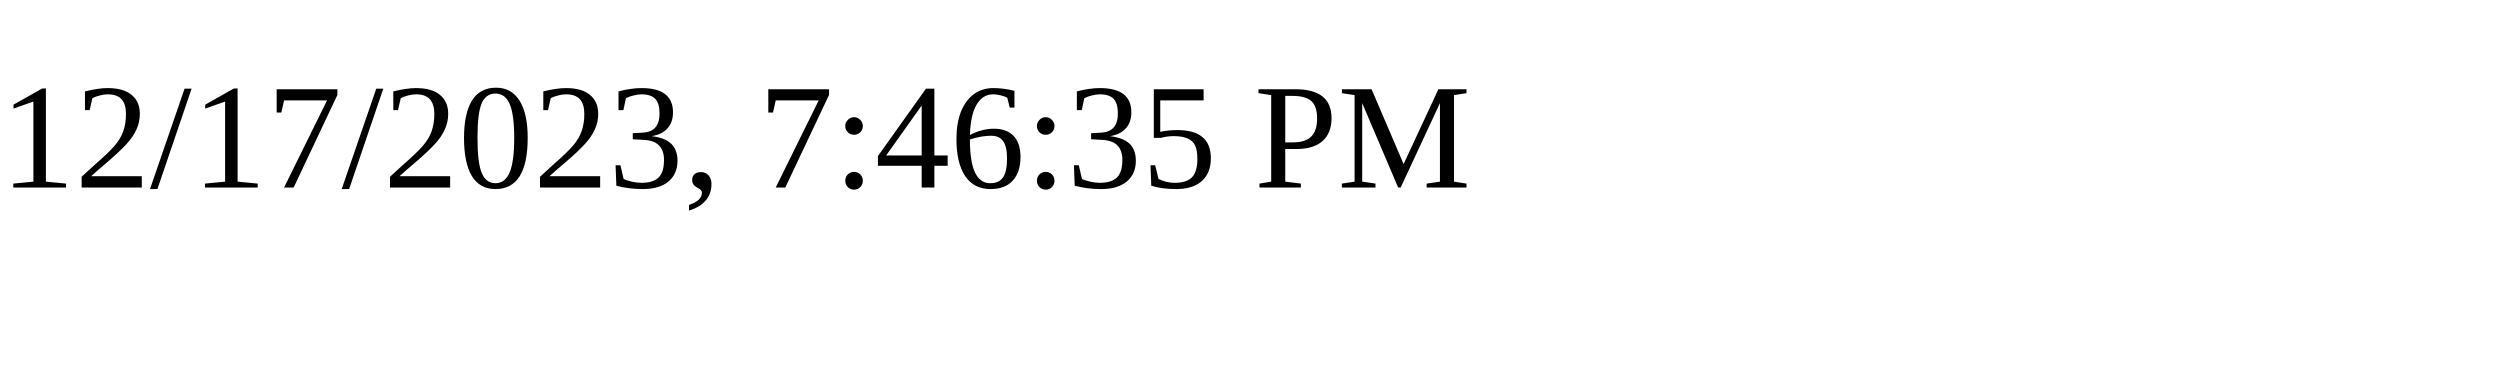
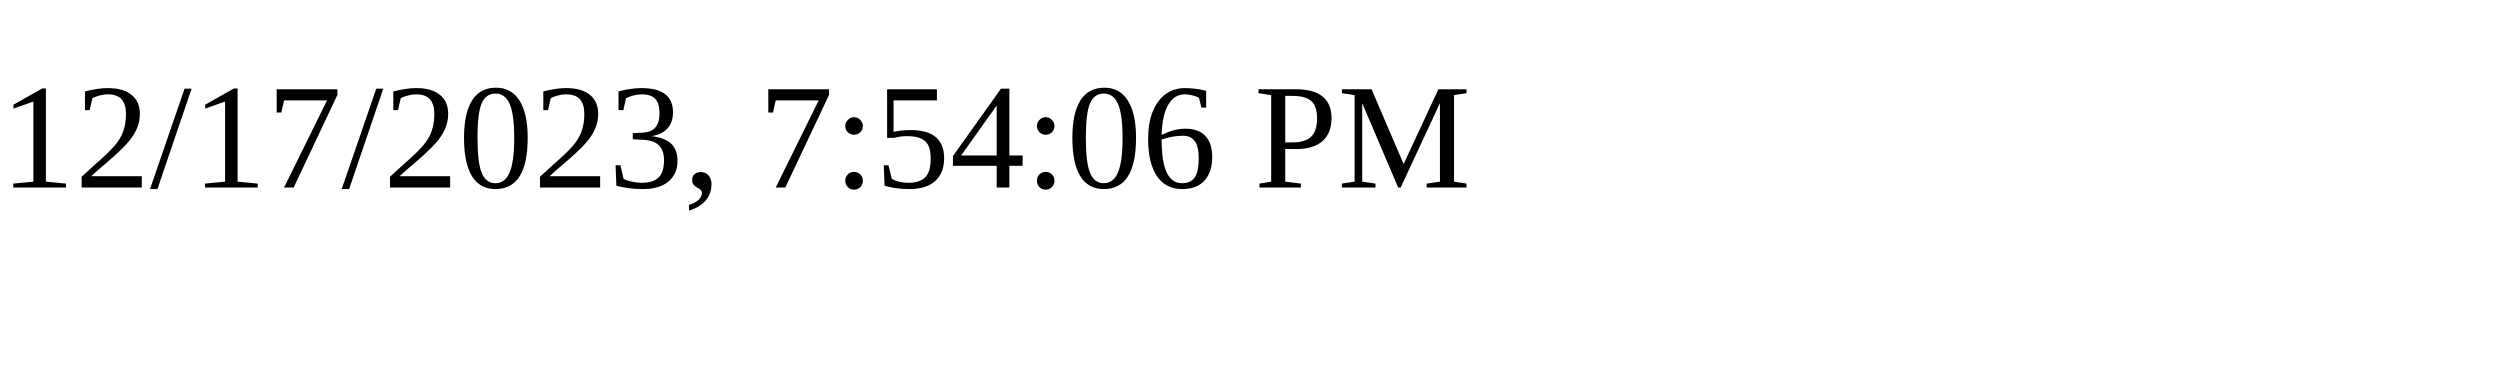
<svg xmlns="http://www.w3.org/2000/svg" height="30" width="200">
-   <text x="0" y="15">12/17/2023, 7:46:35 PM</text>
+   <text x="0" y="15">12/17/2023, 7:54:06 PM</text>
</svg>
